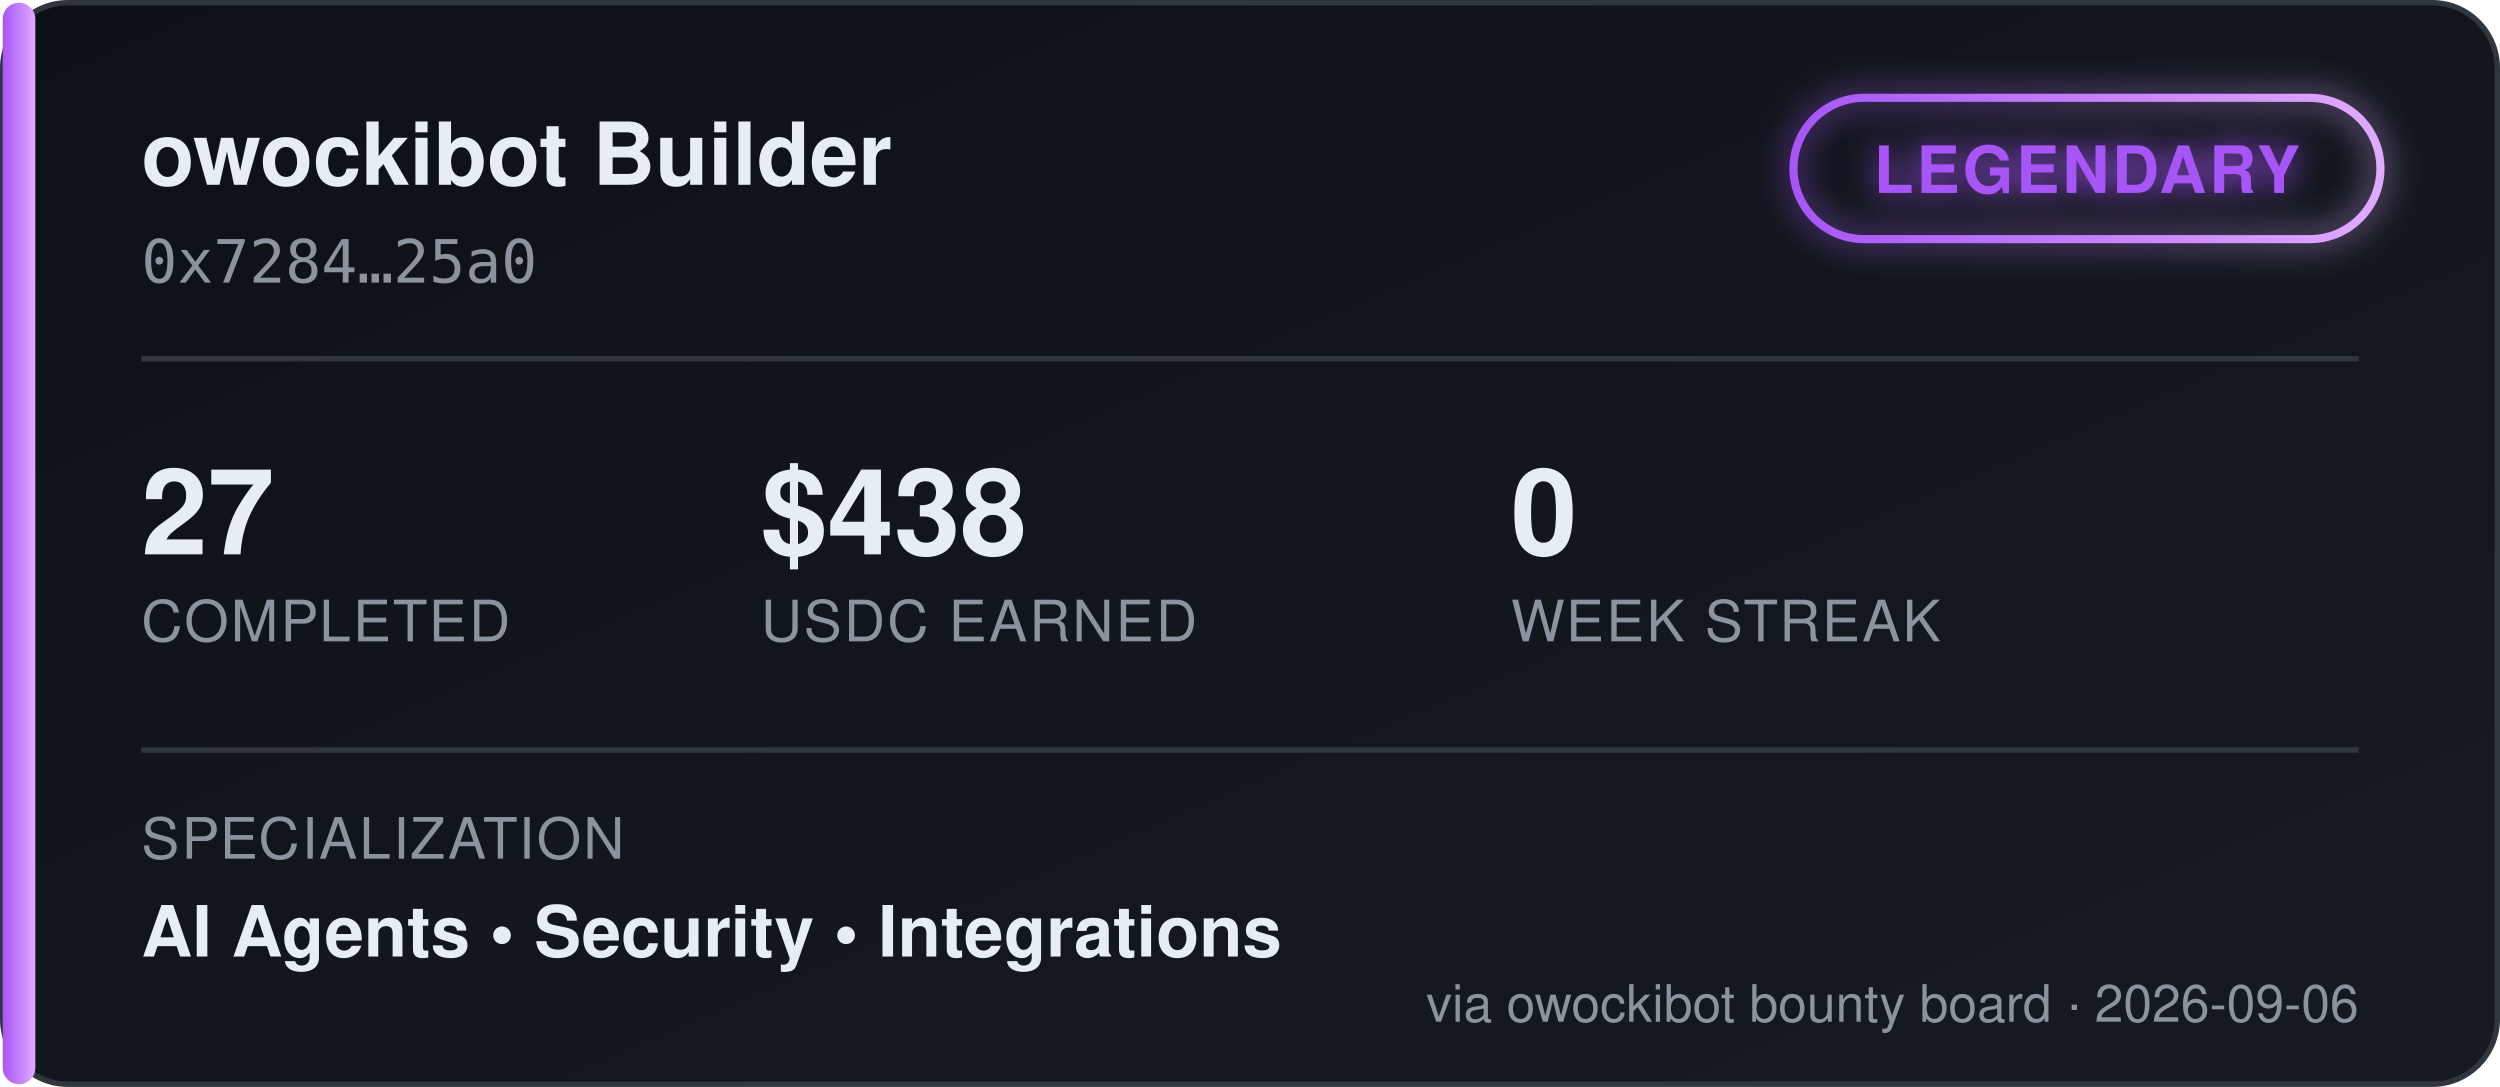
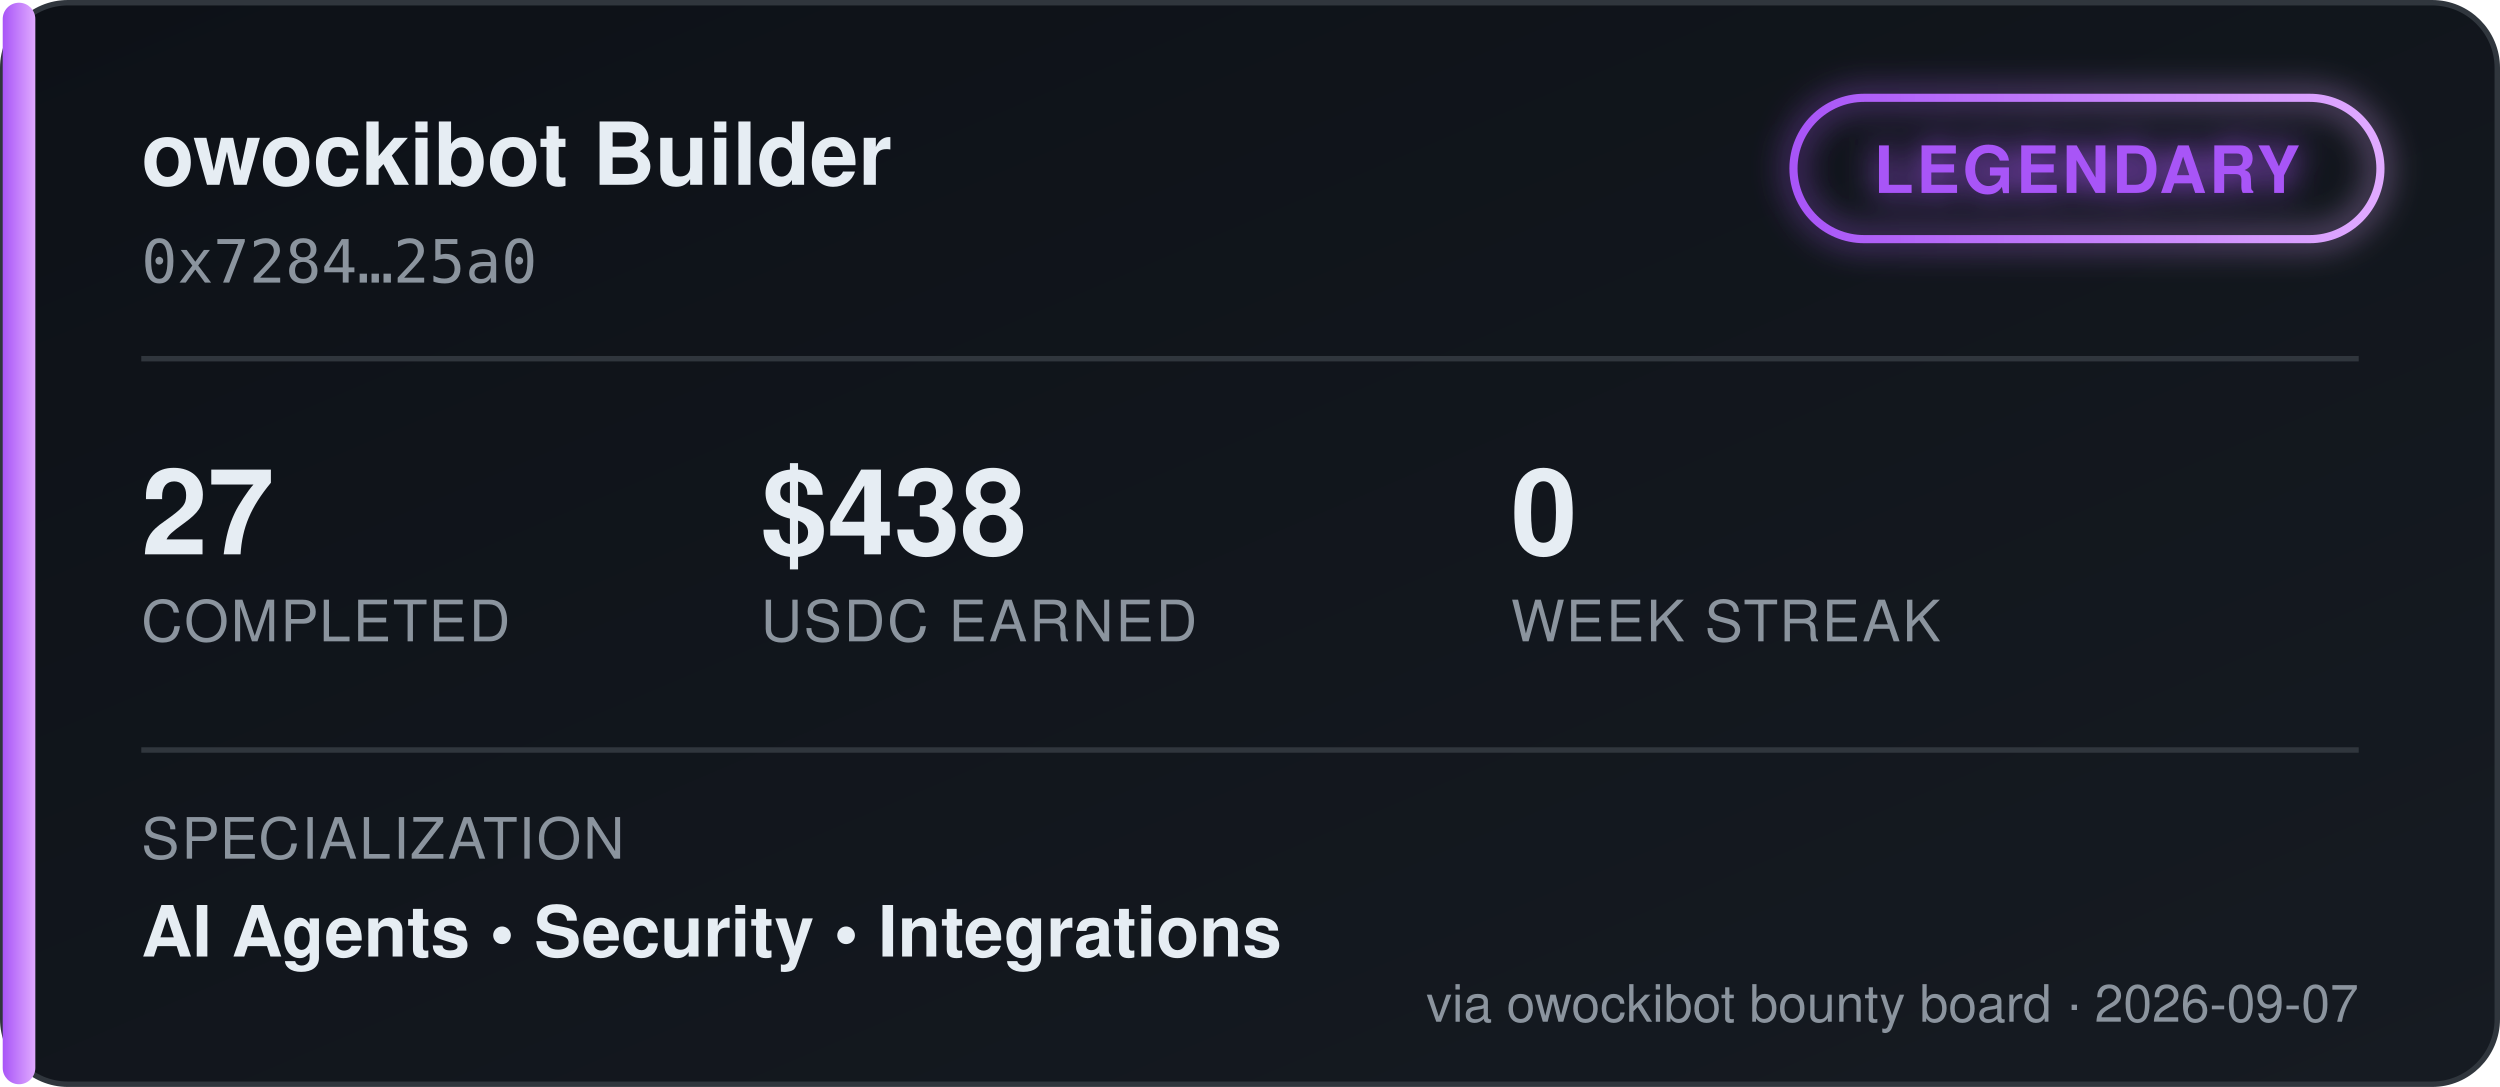
<svg xmlns="http://www.w3.org/2000/svg" width="460" height="200" viewBox="0 0 460 200" font-family="'Segoe UI', Helvetica, Arial, sans-serif">
  <defs>
    <linearGradient id="bgGrad" x1="0" y1="0" x2="1" y2="1">
      <stop offset="0%" stop-color="#0d1117" />
      <stop offset="100%" stop-color="#161b22" />
    </linearGradient>
    <linearGradient id="tierGrad" x1="0" y1="0" x2="1" y2="0">
      <stop offset="0%" stop-color="#a855f7" />
      <stop offset="100%" stop-color="#e0aaff" />
    </linearGradient>
    <filter id="glow" x="-50%" y="-50%" width="200%" height="200%">
      <feGaussianBlur stdDeviation="3" result="blur" />
      <feMerge>
        <feMergeNode in="blur" />
        <feMergeNode in="SourceGraphic" />
      </feMerge>
    </filter>
  </defs>
  <rect x="0.5" y="0.5" width="459" height="199" rx="12" fill="url(#bgGrad)" stroke="#30363d" />
  <rect x="0.5" y="0.5" width="6" height="199" rx="3" fill="url(#tierGrad)" />
  <text x="26" y="34" fill="#e6edf3" font-size="16" font-weight="700">owockibot Builder</text>
  <text x="26" y="52" fill="#8b949e" font-size="11" font-family="monospace">0x7284…25a0</text>
  <g transform="translate(330, 18)" filter="url(#glow)">
    <rect x="0" y="0" width="108" height="26" rx="13" fill="none" stroke="url(#tierGrad)" stroke-width="1.5" />
    <text x="54" y="17.5" fill="#a855f7" font-size="12" font-weight="700" text-anchor="middle" letter-spacing="0.5">LEGENDARY</text>
  </g>
  <line x1="26" y1="66" x2="434" y2="66" stroke="#30363d" stroke-width="1" />
  <g font-size="22" font-weight="700" fill="#e6edf3">
    <text x="26" y="102">27</text>
    <text x="140" y="102">$438</text>
    <text x="278" y="102">0</text>
  </g>
  <g font-size="10.5" fill="#8b949e" letter-spacing="0.4">
    <text x="26" y="118">COMPLETED</text>
    <text x="140" y="118">USDC EARNED</text>
    <text x="278" y="118">WEEK STREAK</text>
  </g>
  <line x1="26" y1="138" x2="434" y2="138" stroke="#30363d" stroke-width="1" />
  <text x="26" y="158" fill="#8b949e" font-size="10.5" letter-spacing="0.4">SPECIALIZATION</text>
  <text x="26" y="176" fill="#e6edf3" font-size="13" font-weight="600">AI Agents  •  Security  •  Integrations</text>
-   <text x="434" y="188" fill="#8b949e" font-size="9.5" text-anchor="end">via owockibot bounty board · 2026-09-06</text>
+   <text x="434" y="188" fill="#8b949e" font-size="9.5" text-anchor="end">via owockibot bounty board · 2026-09-07</text>
</svg>
